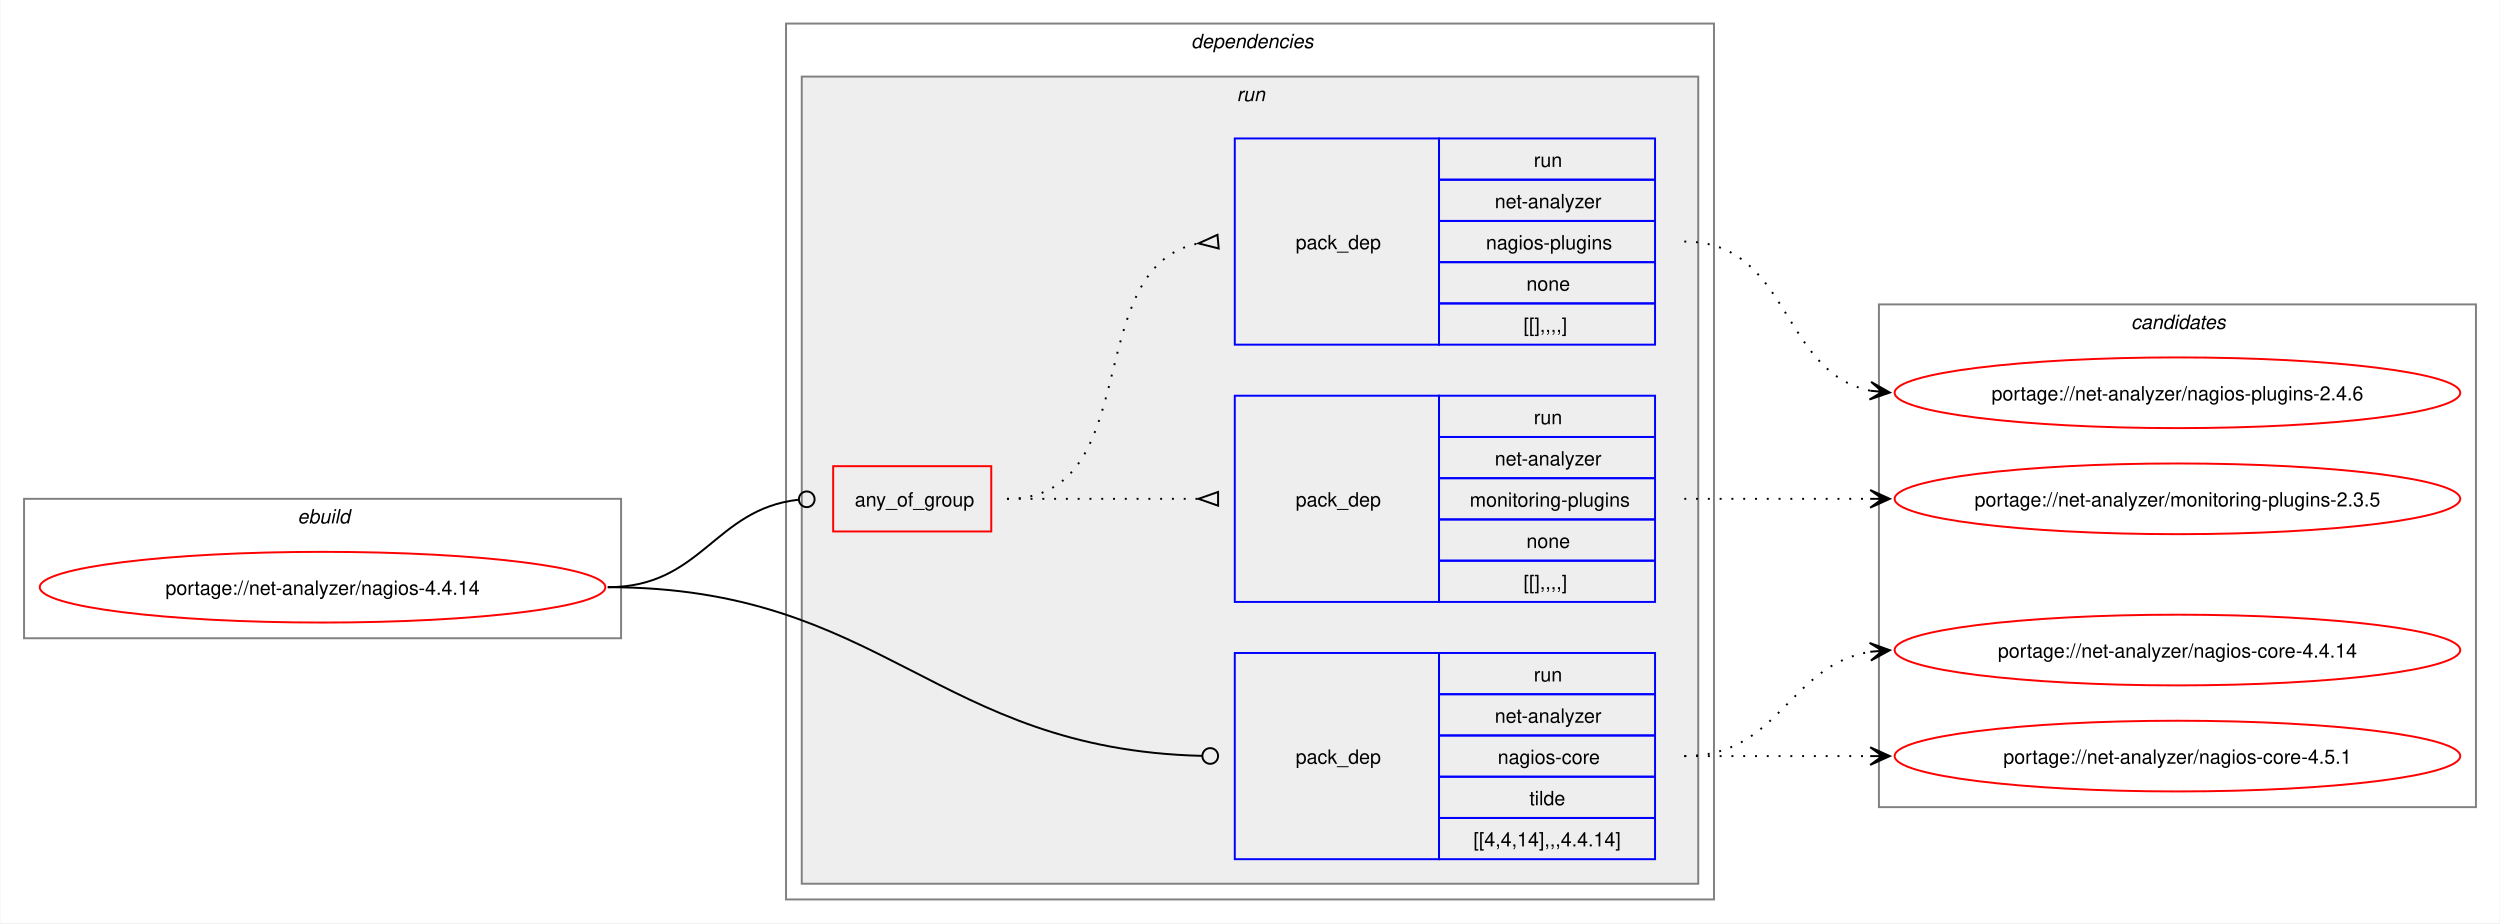
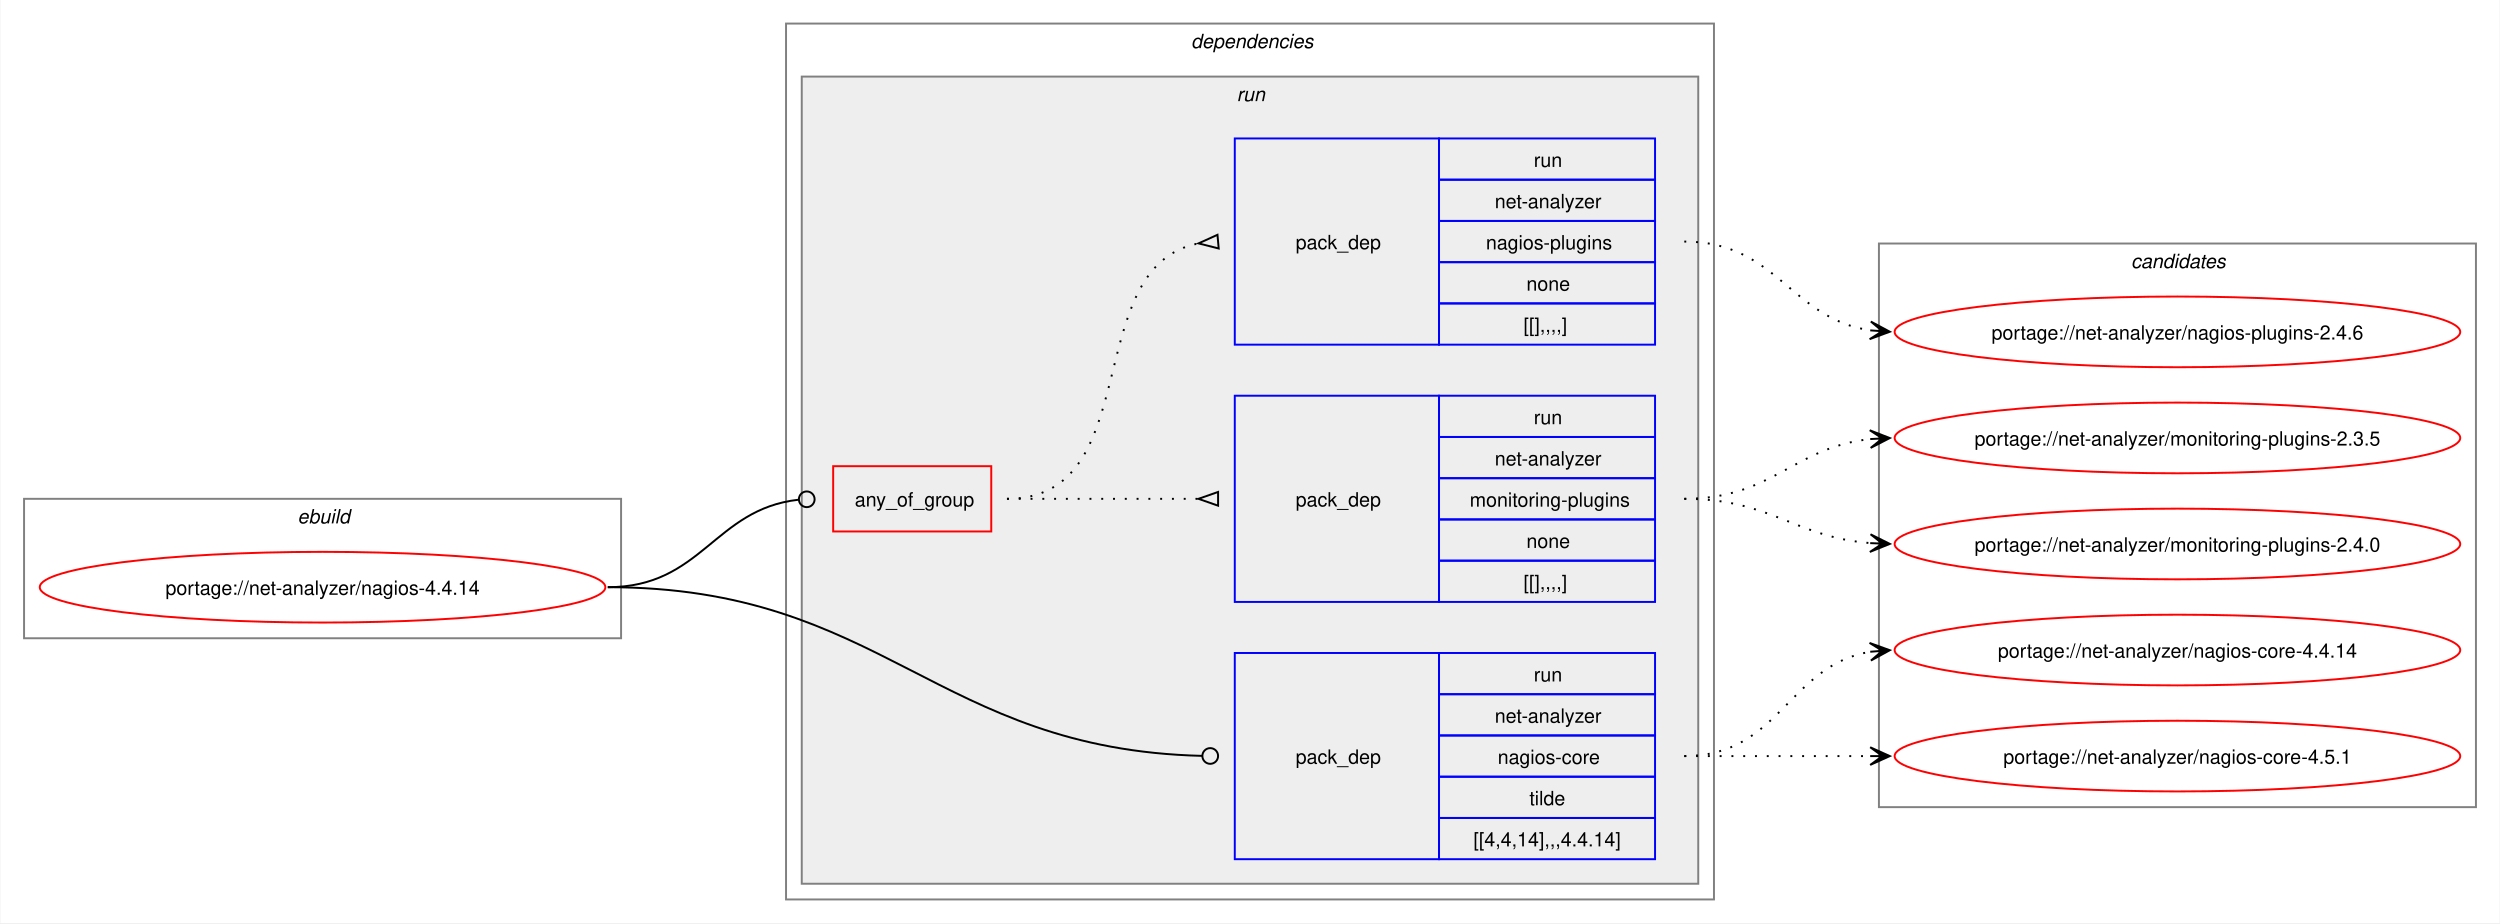
<svg xmlns="http://www.w3.org/2000/svg" xmlns:xlink="http://www.w3.org/1999/xlink" width="1273pt" height="470pt" viewBox="0.00 0.00 1272.50 470.00">
  <g id="graph0" class="graph" transform="scale(1 1) rotate(0) translate(4 466)">
    <polygon fill="white" stroke="none" points="-4,4 -4,-466 1268.5,-466 1268.5,4 -4,4" />
    <g id="clust1" class="cluster">
      <polygon fill="none" stroke="gray" points="8,-141 8,-212 312,-212 312,-141 8,-141" />
      <text text-anchor="start" x="147.25" y="-199.5" font-family="Helvetica,sans-Serif" font-style="italic" font-size="10.00">ebuild</text>
    </g>
    <g id="clust2" class="cluster">
      <polygon fill="none" stroke="gray" points="396,-8 396,-454 868.5,-454 868.5,-8 396,-8" />
      <text text-anchor="start" x="602.25" y="-441.5" font-family="Helvetica,sans-Serif" font-style="italic" font-size="10.00">dependencies</text>
    </g>
    <g id="clust5" class="cluster">
      <polygon fill="#eeeeee" stroke="gray" points="404,-16 404,-427 860.5,-427 860.5,-16 404,-16" />
      <text text-anchor="start" x="625.5" y="-414.5" font-family="Helvetica,sans-Serif" font-style="italic" font-size="10.00">run</text>
    </g>
    <g id="clust10" class="cluster">
-       <polygon fill="none" stroke="gray" points="952.5,-55 952.5,-311 1256.5,-311 1256.5,-55 952.5,-55" />
-       <text text-anchor="start" x="1080.88" y="-298.5" font-family="Helvetica,sans-Serif" font-style="italic" font-size="10.00">candidates</text>
+       <polygon fill="none" stroke="gray" points="952.5,-55 952.5,-342 1256.5,-342 1256.5,-55 952.5,-55" />
+       <text text-anchor="start" x="1080.88" y="-329.5" font-family="Helvetica,sans-Serif" font-style="italic" font-size="10.00">candidates</text>
    </g>
    <g id="node1" class="node">
      <g id="a_node1">
        <a xlink:href="../net-analyzer/nagios-4.4.14.svg" xlink:title="portage://net-analyzer/nagios-4.4.14">
          <ellipse fill="none" stroke="red" cx="160" cy="-167" rx="144" ry="18" />
          <text text-anchor="middle" x="160" y="-163.12" font-family="Helvetica,sans-Serif" font-size="10.00">portage://net-analyzer/nagios-4.4.14</text>
        </a>
      </g>
    </g>
    <g id="node2" class="node">
      <polygon fill="none" stroke="red" points="420,-195.38 420,-228.62 500.5,-228.62 500.5,-195.38 420,-195.38" />
      <text text-anchor="start" x="431" y="-208.12" font-family="Helvetica,sans-Serif" font-size="10.00">any_of_group</text>
    </g>
    <g id="edge3" class="edge">
      <path fill="none" stroke="black" d="M305.23,-167C353.24,-167 359.33,-206.72 402.26,-211.53" />
      <ellipse fill="none" stroke="black" cx="406.55" cy="-211.76" rx="4" ry="4" />
    </g>
    <g id="node5" class="node">
      <polygon fill="none" stroke="blue" points="624.5,-28.5 624.5,-133.5 728.5,-133.5 728.5,-28.5 624.5,-28.5" />
      <text text-anchor="start" x="655.5" y="-77.12" font-family="Helvetica,sans-Serif" font-size="10.00">pack_dep</text>
      <polygon fill="none" stroke="blue" points="728.5,-112.5 728.5,-133.5 838.5,-133.5 838.5,-112.5 728.5,-112.5" />
      <text text-anchor="start" x="776.75" y="-119" font-family="Helvetica,sans-Serif" font-size="10.00">run</text>
      <polygon fill="none" stroke="blue" points="728.5,-91.5 728.5,-112.5 838.5,-112.5 838.5,-91.5 728.5,-91.5" />
      <text text-anchor="start" x="756.88" y="-98" font-family="Helvetica,sans-Serif" font-size="10.00">net-analyzer</text>
      <polygon fill="none" stroke="blue" points="728.5,-70.5 728.5,-91.5 838.5,-91.5 838.5,-70.5 728.5,-70.5" />
      <text text-anchor="start" x="758.38" y="-77" font-family="Helvetica,sans-Serif" font-size="10.00">nagios-core</text>
      <polygon fill="none" stroke="blue" points="728.5,-49.5 728.5,-70.5 838.5,-70.5 838.5,-49.5 728.5,-49.5" />
      <text text-anchor="start" x="774.5" y="-56" font-family="Helvetica,sans-Serif" font-size="10.00">tilde</text>
      <polygon fill="none" stroke="blue" points="728.5,-28.5 728.5,-49.5 838.5,-49.5 838.5,-28.5 728.5,-28.5" />
      <text text-anchor="start" x="746" y="-35" font-family="Helvetica,sans-Serif" font-size="10.00">[[4,4,14],,,4.4.14]</text>
    </g>
    <g id="edge4" class="edge">
      <path fill="none" stroke="black" d="M305.23,-167C445.81,-167 471.93,-84.49 607.82,-81.11" />
      <ellipse fill="none" stroke="black" cx="612" cy="-81.06" rx="4" ry="4" />
    </g>
    <g id="node3" class="node">
      <polygon fill="none" stroke="blue" points="624.5,-290.5 624.5,-395.5 728.5,-395.5 728.5,-290.5 624.5,-290.5" />
      <text text-anchor="start" x="655.5" y="-339.12" font-family="Helvetica,sans-Serif" font-size="10.00">pack_dep</text>
      <polygon fill="none" stroke="blue" points="728.5,-374.5 728.5,-395.5 838.5,-395.5 838.5,-374.5 728.5,-374.5" />
      <text text-anchor="start" x="776.75" y="-381" font-family="Helvetica,sans-Serif" font-size="10.00">run</text>
      <polygon fill="none" stroke="blue" points="728.5,-353.5 728.5,-374.5 838.5,-374.5 838.5,-353.5 728.5,-353.5" />
      <text text-anchor="start" x="756.88" y="-360" font-family="Helvetica,sans-Serif" font-size="10.00">net-analyzer</text>
      <polygon fill="none" stroke="blue" points="728.5,-332.5 728.5,-353.5 838.5,-353.5 838.5,-332.5 728.5,-332.5" />
      <text text-anchor="start" x="752.38" y="-339" font-family="Helvetica,sans-Serif" font-size="10.00">nagios-plugins</text>
      <polygon fill="none" stroke="blue" points="728.5,-311.5 728.5,-332.5 838.5,-332.5 838.5,-311.5 728.5,-311.5" />
      <text text-anchor="start" x="773" y="-318" font-family="Helvetica,sans-Serif" font-size="10.00">none</text>
      <polygon fill="none" stroke="blue" points="728.5,-290.5 728.5,-311.5 838.5,-311.5 838.5,-290.5 728.5,-290.5" />
      <text text-anchor="start" x="771.5" y="-297" font-family="Helvetica,sans-Serif" font-size="10.00">[[],,,,]</text>
    </g>
    <g id="edge1" class="edge">
      <path fill="none" stroke="black" stroke-dasharray="1,5" d="M508.5,-212C580.27,-212 544.95,-330.52 606.27,-342.09" />
      <polygon fill="none" stroke="black" points="615.69,-346.44 606.04,-342.07 616.31,-339.47 615.69,-346.44" />
    </g>
    <g id="node4" class="node">
      <polygon fill="none" stroke="blue" points="624.5,-159.5 624.5,-264.5 728.5,-264.5 728.5,-159.5 624.5,-159.5" />
      <text text-anchor="start" x="655.5" y="-208.12" font-family="Helvetica,sans-Serif" font-size="10.00">pack_dep</text>
      <polygon fill="none" stroke="blue" points="728.5,-243.5 728.5,-264.5 838.5,-264.5 838.5,-243.5 728.5,-243.5" />
      <text text-anchor="start" x="776.75" y="-250" font-family="Helvetica,sans-Serif" font-size="10.00">run</text>
      <polygon fill="none" stroke="blue" points="728.5,-222.5 728.5,-243.5 838.5,-243.5 838.5,-222.5 728.5,-222.5" />
      <text text-anchor="start" x="756.88" y="-229" font-family="Helvetica,sans-Serif" font-size="10.00">net-analyzer</text>
      <polygon fill="none" stroke="blue" points="728.5,-201.5 728.5,-222.5 838.5,-222.5 838.5,-201.5 728.5,-201.5" />
      <text text-anchor="start" x="744.12" y="-208" font-family="Helvetica,sans-Serif" font-size="10.00">monitoring-plugins</text>
      <polygon fill="none" stroke="blue" points="728.5,-180.5 728.5,-201.5 838.5,-201.5 838.5,-180.5 728.5,-180.5" />
      <text text-anchor="start" x="773" y="-187" font-family="Helvetica,sans-Serif" font-size="10.00">none</text>
      <polygon fill="none" stroke="blue" points="728.5,-159.5 728.5,-180.5 838.5,-180.5 838.5,-159.5 728.5,-159.5" />
      <text text-anchor="start" x="771.5" y="-166" font-family="Helvetica,sans-Serif" font-size="10.00">[[],,,,]</text>
    </g>
    <g id="edge2" class="edge">
      <path fill="none" stroke="black" stroke-dasharray="1,5" d="M508.5,-212C552.84,-212 566.46,-212 606.13,-212" />
      <polygon fill="none" stroke="black" points="616,-215.5 606,-212 616,-208.5 616,-215.5" />
    </g>
    <g id="node6" class="node">
      <g id="a_node6">
        <a xlink:href="../net-analyzer/nagios-plugins-2.4.6.svg" xlink:title="portage://net-analyzer/nagios-plugins-2.4.6">
-           <ellipse fill="none" stroke="red" cx="1104.5" cy="-266" rx="144" ry="18" />
-           <text text-anchor="middle" x="1104.5" y="-262.12" font-family="Helvetica,sans-Serif" font-size="10.00">portage://net-analyzer/nagios-plugins-2.4.6</text>
+           <ellipse fill="none" stroke="red" cx="1104.5" cy="-297" rx="144" ry="18" />
+           <text text-anchor="middle" x="1104.5" y="-293.12" font-family="Helvetica,sans-Serif" font-size="10.00">portage://net-analyzer/nagios-plugins-2.4.6</text>
        </a>
      </g>
    </g>
    <g id="edge5" class="edge">
-       <path fill="none" stroke="black" stroke-dasharray="1,5" d="M853.39,-343C907.6,-343 902.19,-276.17 948.25,-267.03" />
-       <polygon fill="black" stroke="black" points="958.05,-266.11 948.52,-271.53 954.29,-266.47 948.1,-267.04 948.1,-267.04 948.1,-267.04 954.29,-266.47 947.68,-262.56 958.05,-266.11" />
+       <path fill="none" stroke="black" stroke-dasharray="1,5" d="M853.39,-343C900.79,-343 907.18,-303.74 948.34,-297.76" />
+       <polygon fill="black" stroke="black" points="958.05,-297.08 948.39,-302.27 954.28,-297.35 948.07,-297.78 948.07,-297.78 948.07,-297.78 954.28,-297.35 947.76,-293.29 958.05,-297.08" />
    </g>
    <g id="node7" class="node">
      <g id="a_node7">
-         <a xlink:href="../net-analyzer/monitoring-plugins-2.3.5.svg" xlink:title="portage://net-analyzer/monitoring-plugins-2.3.5">
-           <ellipse fill="none" stroke="red" cx="1104.5" cy="-212" rx="144" ry="18" />
-           <text text-anchor="middle" x="1104.5" y="-208.12" font-family="Helvetica,sans-Serif" font-size="10.00">portage://net-analyzer/monitoring-plugins-2.3.5</text>
+         <a xlink:href="../net-analyzer/monitoring-plugins-2.4.0.svg" xlink:title="portage://net-analyzer/monitoring-plugins-2.4.0">
+           <ellipse fill="none" stroke="red" cx="1104.5" cy="-189" rx="144" ry="18" />
+           <text text-anchor="middle" x="1104.5" y="-185.12" font-family="Helvetica,sans-Serif" font-size="10.00">portage://net-analyzer/monitoring-plugins-2.4.0</text>
        </a>
      </g>
    </g>
    <g id="edge6" class="edge">
-       <path fill="none" stroke="black" stroke-dasharray="1,5" d="M853.39,-212C896.58,-212 910.04,-212 948.36,-212" />
-       <polygon fill="black" stroke="black" points="958.05,-212 948.05,-216.5 954.27,-212 948.05,-212 948.05,-212 948.05,-212 954.27,-212 948.05,-207.5 958.05,-212" />
+       <path fill="none" stroke="black" stroke-dasharray="1,5" d="M853.39,-212C897.59,-212 909.28,-192.62 948.15,-189.44" />
+       <polygon fill="black" stroke="black" points="958.05,-189.05 948.23,-193.94 954.27,-189.2 948.06,-189.44 948.06,-189.44 948.06,-189.44 954.27,-189.2 947.88,-184.95 958.05,-189.05" />
    </g>
    <g id="node8" class="node">
      <g id="a_node8">
+         <a xlink:href="../net-analyzer/monitoring-plugins-2.3.5.svg" xlink:title="portage://net-analyzer/monitoring-plugins-2.3.5">
+           <ellipse fill="none" stroke="red" cx="1104.5" cy="-243" rx="144" ry="18" />
+           <text text-anchor="middle" x="1104.5" y="-239.12" font-family="Helvetica,sans-Serif" font-size="10.00">portage://net-analyzer/monitoring-plugins-2.3.5</text>
+         </a>
+       </g>
+     </g>
+     <g id="edge7" class="edge">
+       <path fill="none" stroke="black" stroke-dasharray="1,5" d="M853.39,-212C898.49,-212 908.72,-238.23 948.24,-242.44" />
+       <polygon fill="black" stroke="black" points="958.05,-242.94 947.83,-246.92 954.27,-242.74 948.06,-242.43 948.06,-242.43 948.06,-242.43 954.27,-242.74 948.29,-237.93 958.05,-242.94" />
+     </g>
+     <g id="node9" class="node">
+       <g id="a_node9">
        <a xlink:href="../net-analyzer/nagios-core-4.5.1.svg" xlink:title="portage://net-analyzer/nagios-core-4.5.1">
          <ellipse fill="none" stroke="red" cx="1104.5" cy="-81" rx="144" ry="18" />
          <text text-anchor="middle" x="1104.5" y="-77.12" font-family="Helvetica,sans-Serif" font-size="10.00">portage://net-analyzer/nagios-core-4.5.1</text>
        </a>
      </g>
    </g>
-     <g id="edge7" class="edge">
+     <g id="edge8" class="edge">
      <path fill="none" stroke="black" stroke-dasharray="1,5" d="M853.39,-81C896.58,-81 910.04,-81 948.36,-81" />
      <polygon fill="black" stroke="black" points="958.05,-81 948.05,-85.5 954.27,-81 948.05,-81 948.05,-81 948.05,-81 954.27,-81 948.05,-76.5 958.05,-81" />
    </g>
-     <g id="node9" class="node">
-       <g id="a_node9">
+     <g id="node10" class="node">
+       <g id="a_node10">
        <a xlink:href="../net-analyzer/nagios-core-4.4.14.svg" xlink:title="portage://net-analyzer/nagios-core-4.4.14">
          <ellipse fill="none" stroke="red" cx="1104.5" cy="-135" rx="144" ry="18" />
          <text text-anchor="middle" x="1104.5" y="-131.12" font-family="Helvetica,sans-Serif" font-size="10.00">portage://net-analyzer/nagios-core-4.4.14</text>
        </a>
      </g>
    </g>
-     <g id="edge8" class="edge">
+     <g id="edge9" class="edge">
      <path fill="none" stroke="black" stroke-dasharray="1,5" d="M853.39,-81C902.29,-81 906.12,-127.28 948.33,-134.15" />
      <polygon fill="black" stroke="black" points="958.05,-134.91 947.73,-138.62 954.28,-134.61 948.08,-134.13 948.08,-134.13 948.08,-134.13 954.28,-134.61 948.43,-129.65 958.05,-134.91" />
    </g>
  </g>
</svg>
